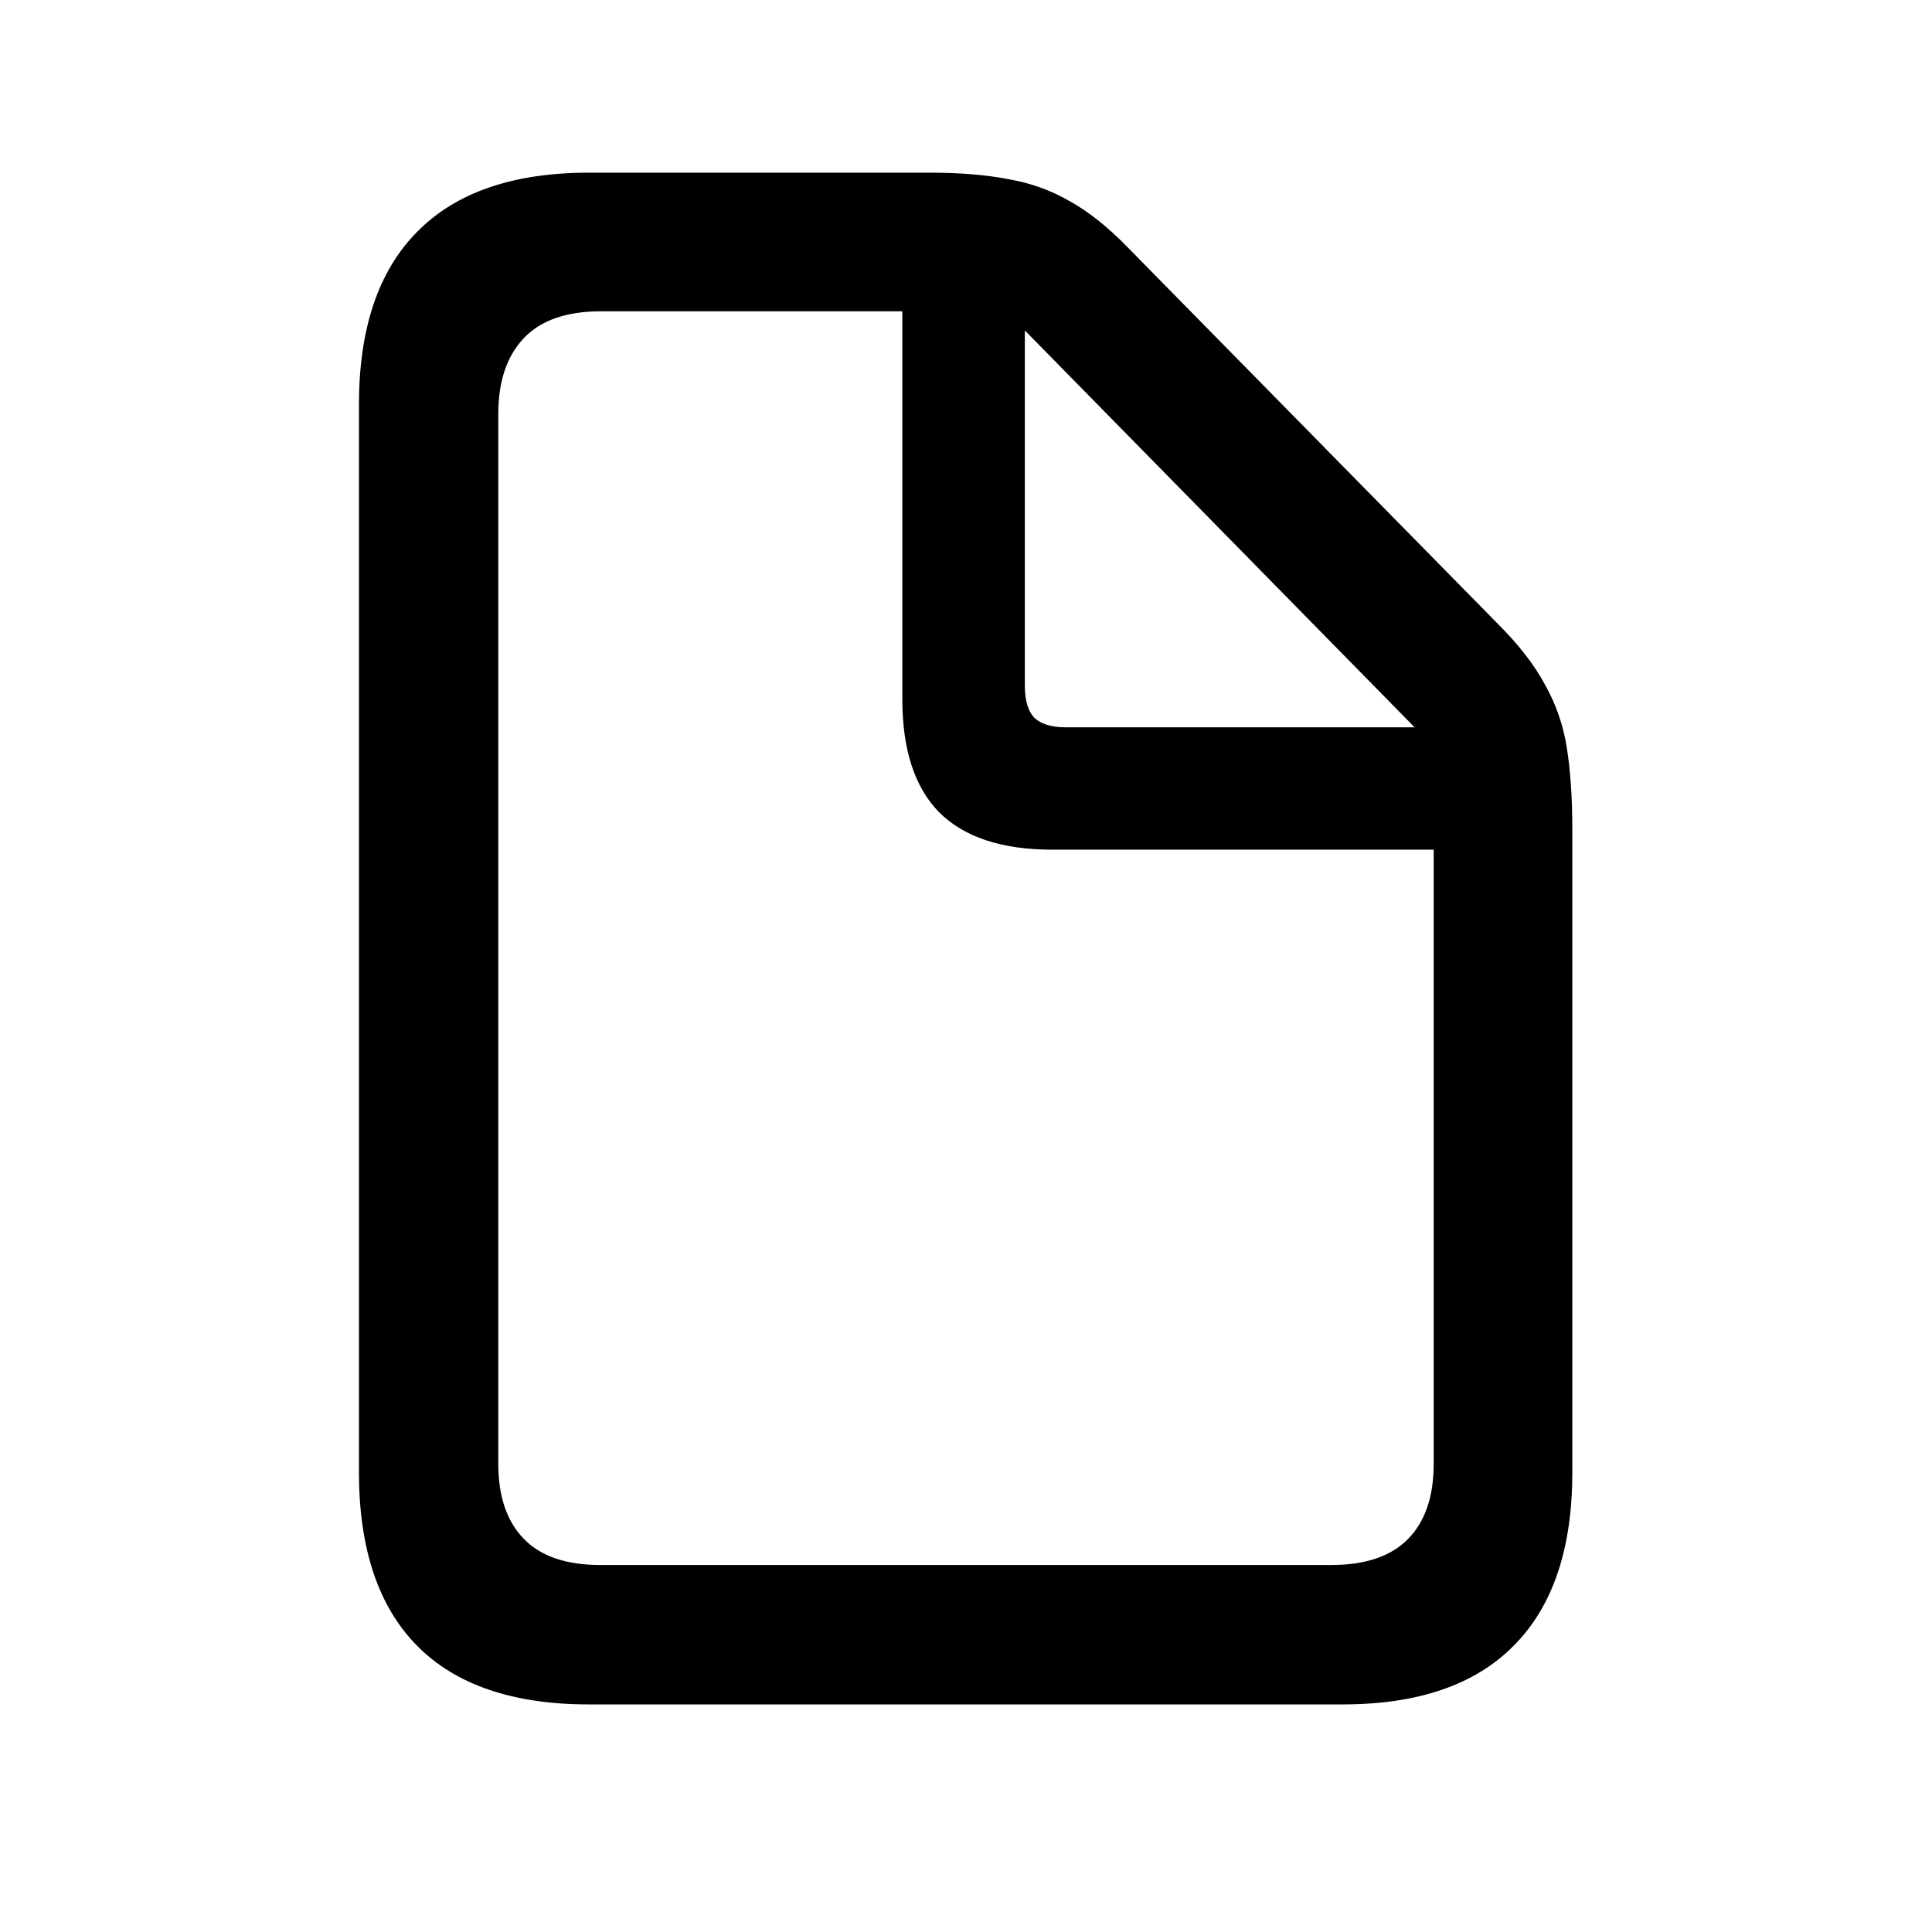
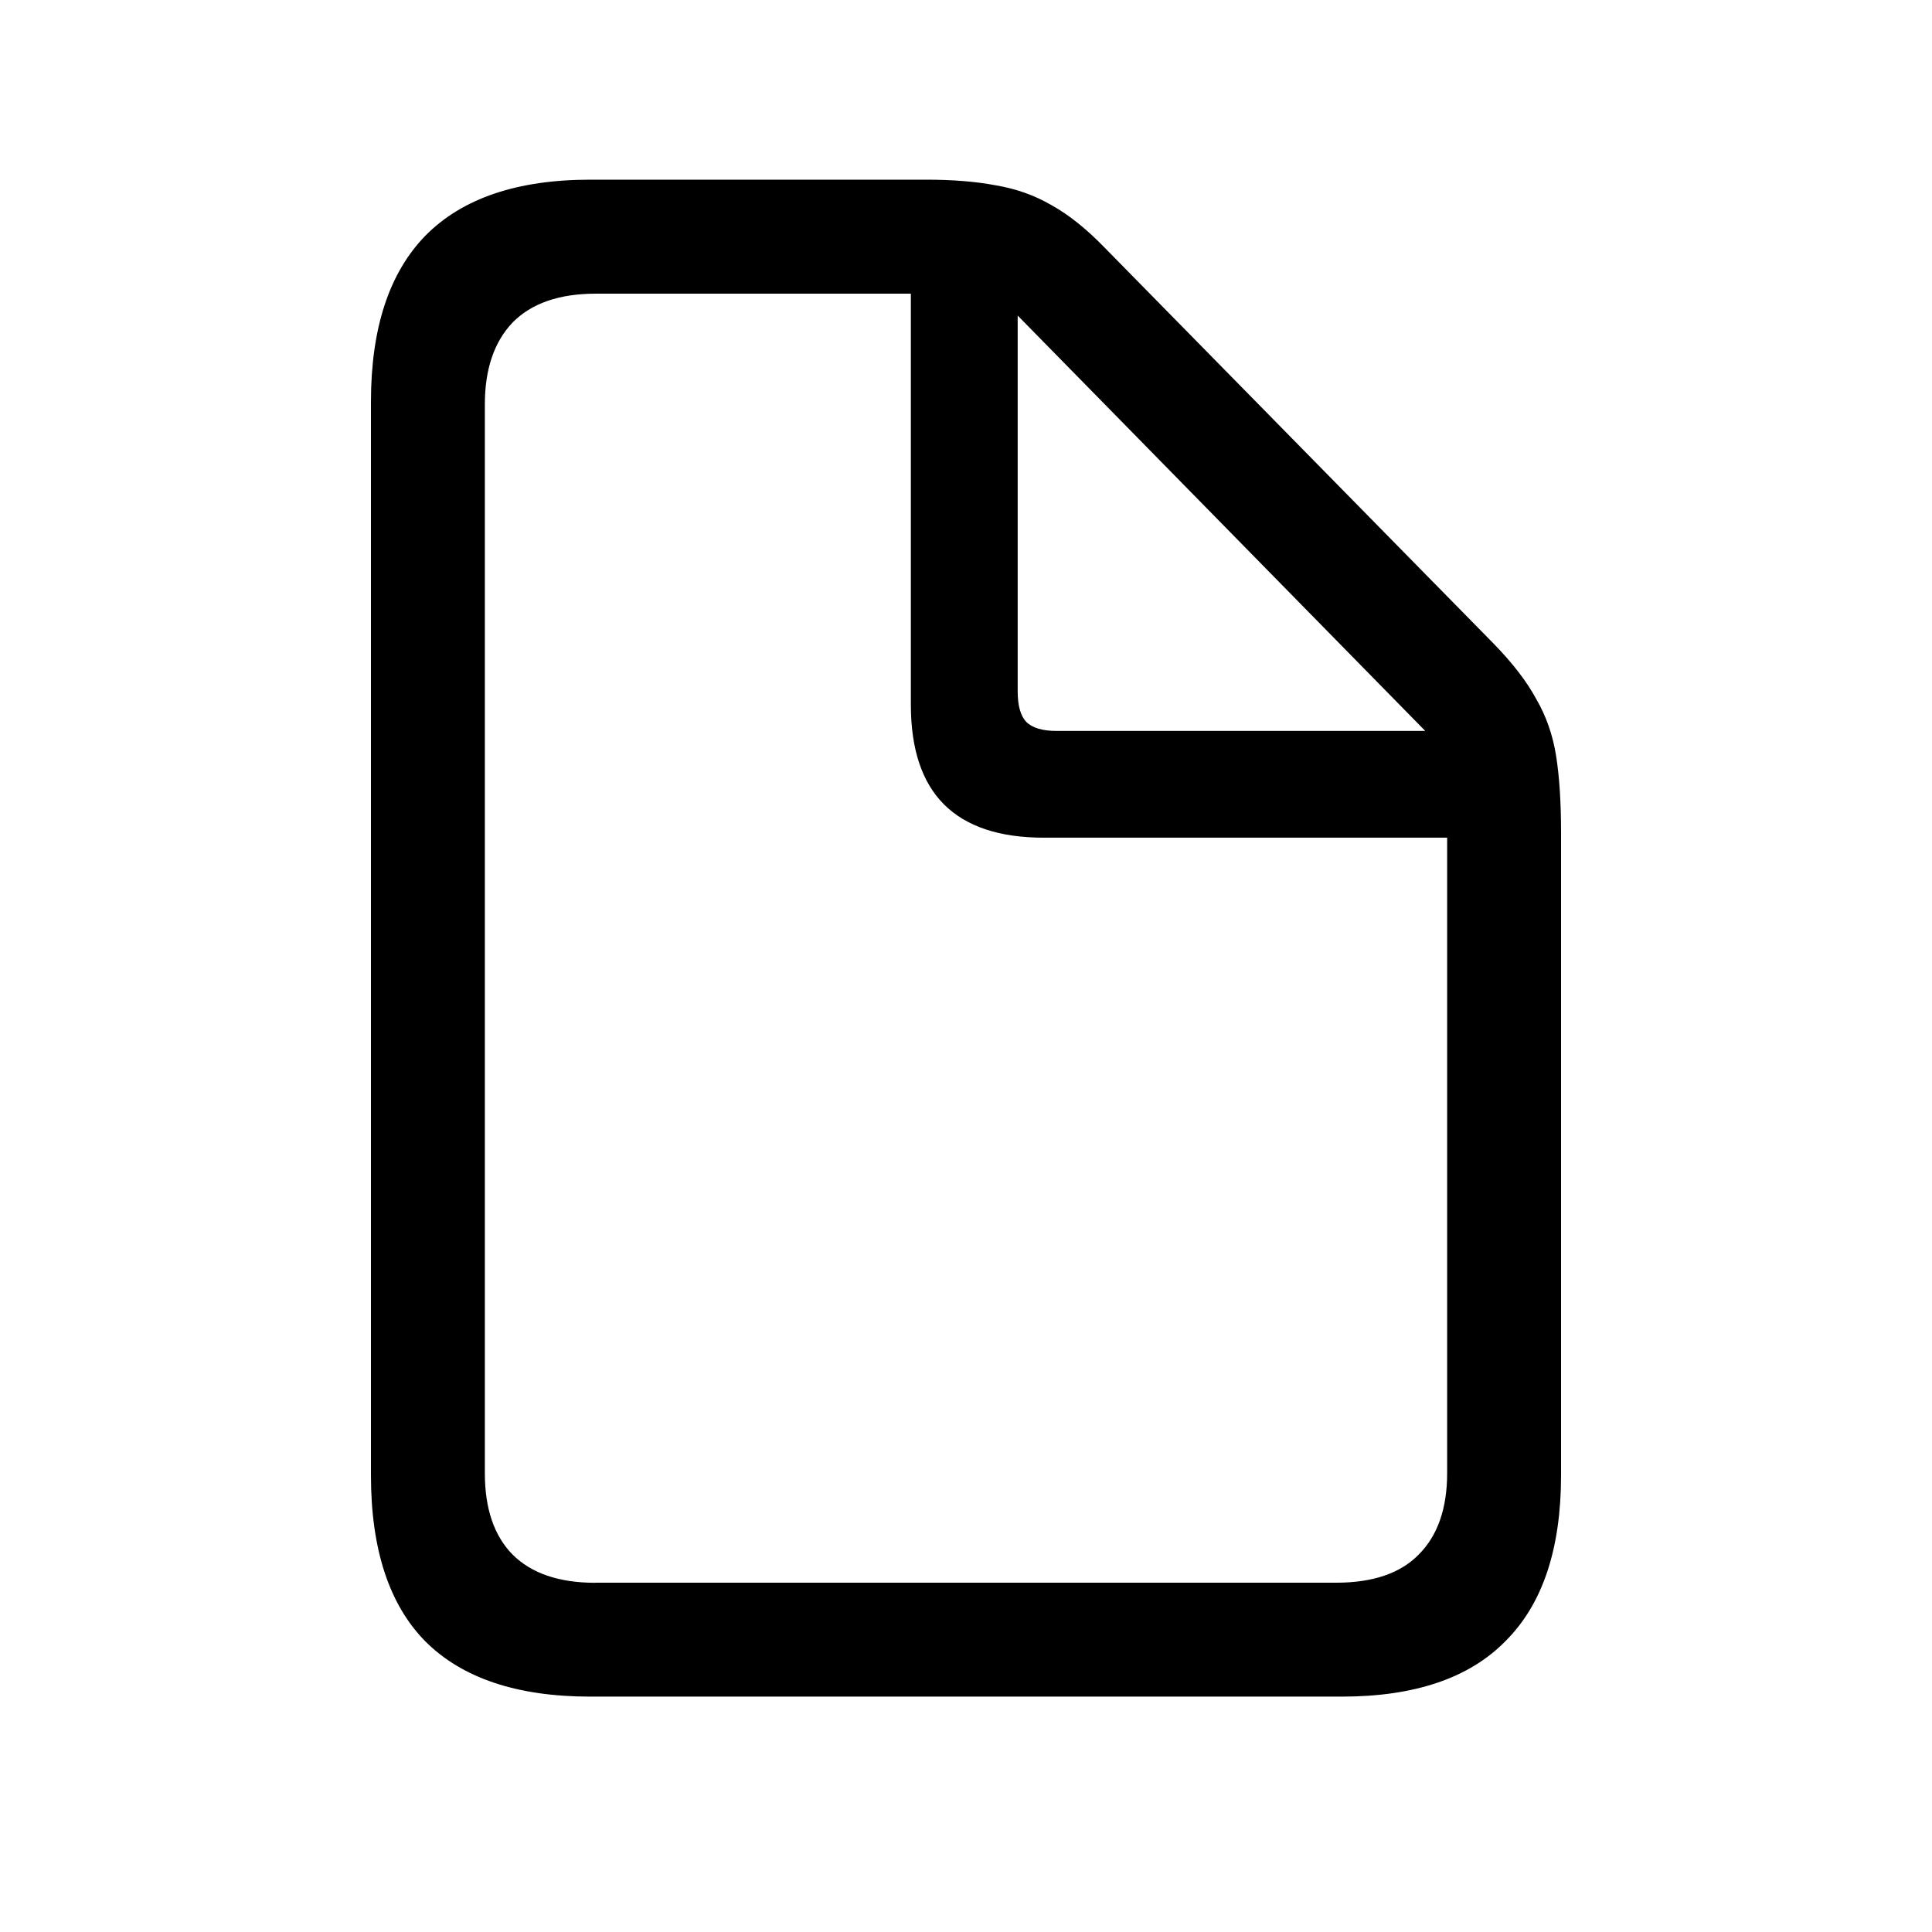
<svg xmlns="http://www.w3.org/2000/svg" fill="currentColor" viewBox="0 0 24 24">
-   <path d="M7.315 21.173q-1.415 0-2.135-.73t-.721-2.153V5.027q0-1.415.72-2.144.722-.738 2.136-.738h4.237q.553 0 .967.079.413.07.764.272.352.194.72.571l4.606 4.685q.387.387.58.747a2.3 2.3 0 0 1 .273.782q.07.422.07 1.037v7.972q0 1.415-.72 2.145-.72.738-2.136.738zm.141-1.732h9.08q.64 0 .957-.325t.317-.931v-7.63h-4.738q-.94 0-1.406-.465-.457-.466-.457-1.406V3.867H7.465q-.642 0-.958.334-.317.334-.317.94v13.044q0 .606.317.931.315.325.95.325M13.24 9.035h4.333l-4.842-4.93v4.412q0 .272.114.395.123.123.395.123" />
+   <path d="M7.333 21.076q-1.361 0-2.048-.685-.677-.686-.677-2.066V4.992q0-1.37.677-2.065.686-.695 2.048-.695h4.175q.492 0 .861.07.378.063.694.247.317.176.65.518l4.844 4.931q.351.36.527.686.184.316.246.703t.062.958v7.98q0 1.371-.686 2.057-.676.694-2.039.694zm.062-1.415h9.202q.686 0 1.028-.351.352-.353.352-1.011v-7.893h-5.01q-.826 0-1.24-.413-.412-.412-.412-1.24V3.648H7.403q-.685 0-1.037.36-.342.361-.343 1.012v13.28q0 .66.343 1.01.352.352 1.029.352m5.73-10.582h4.58l-5.063-5.16v4.668q0 .264.105.378.114.114.378.114" />
</svg>
